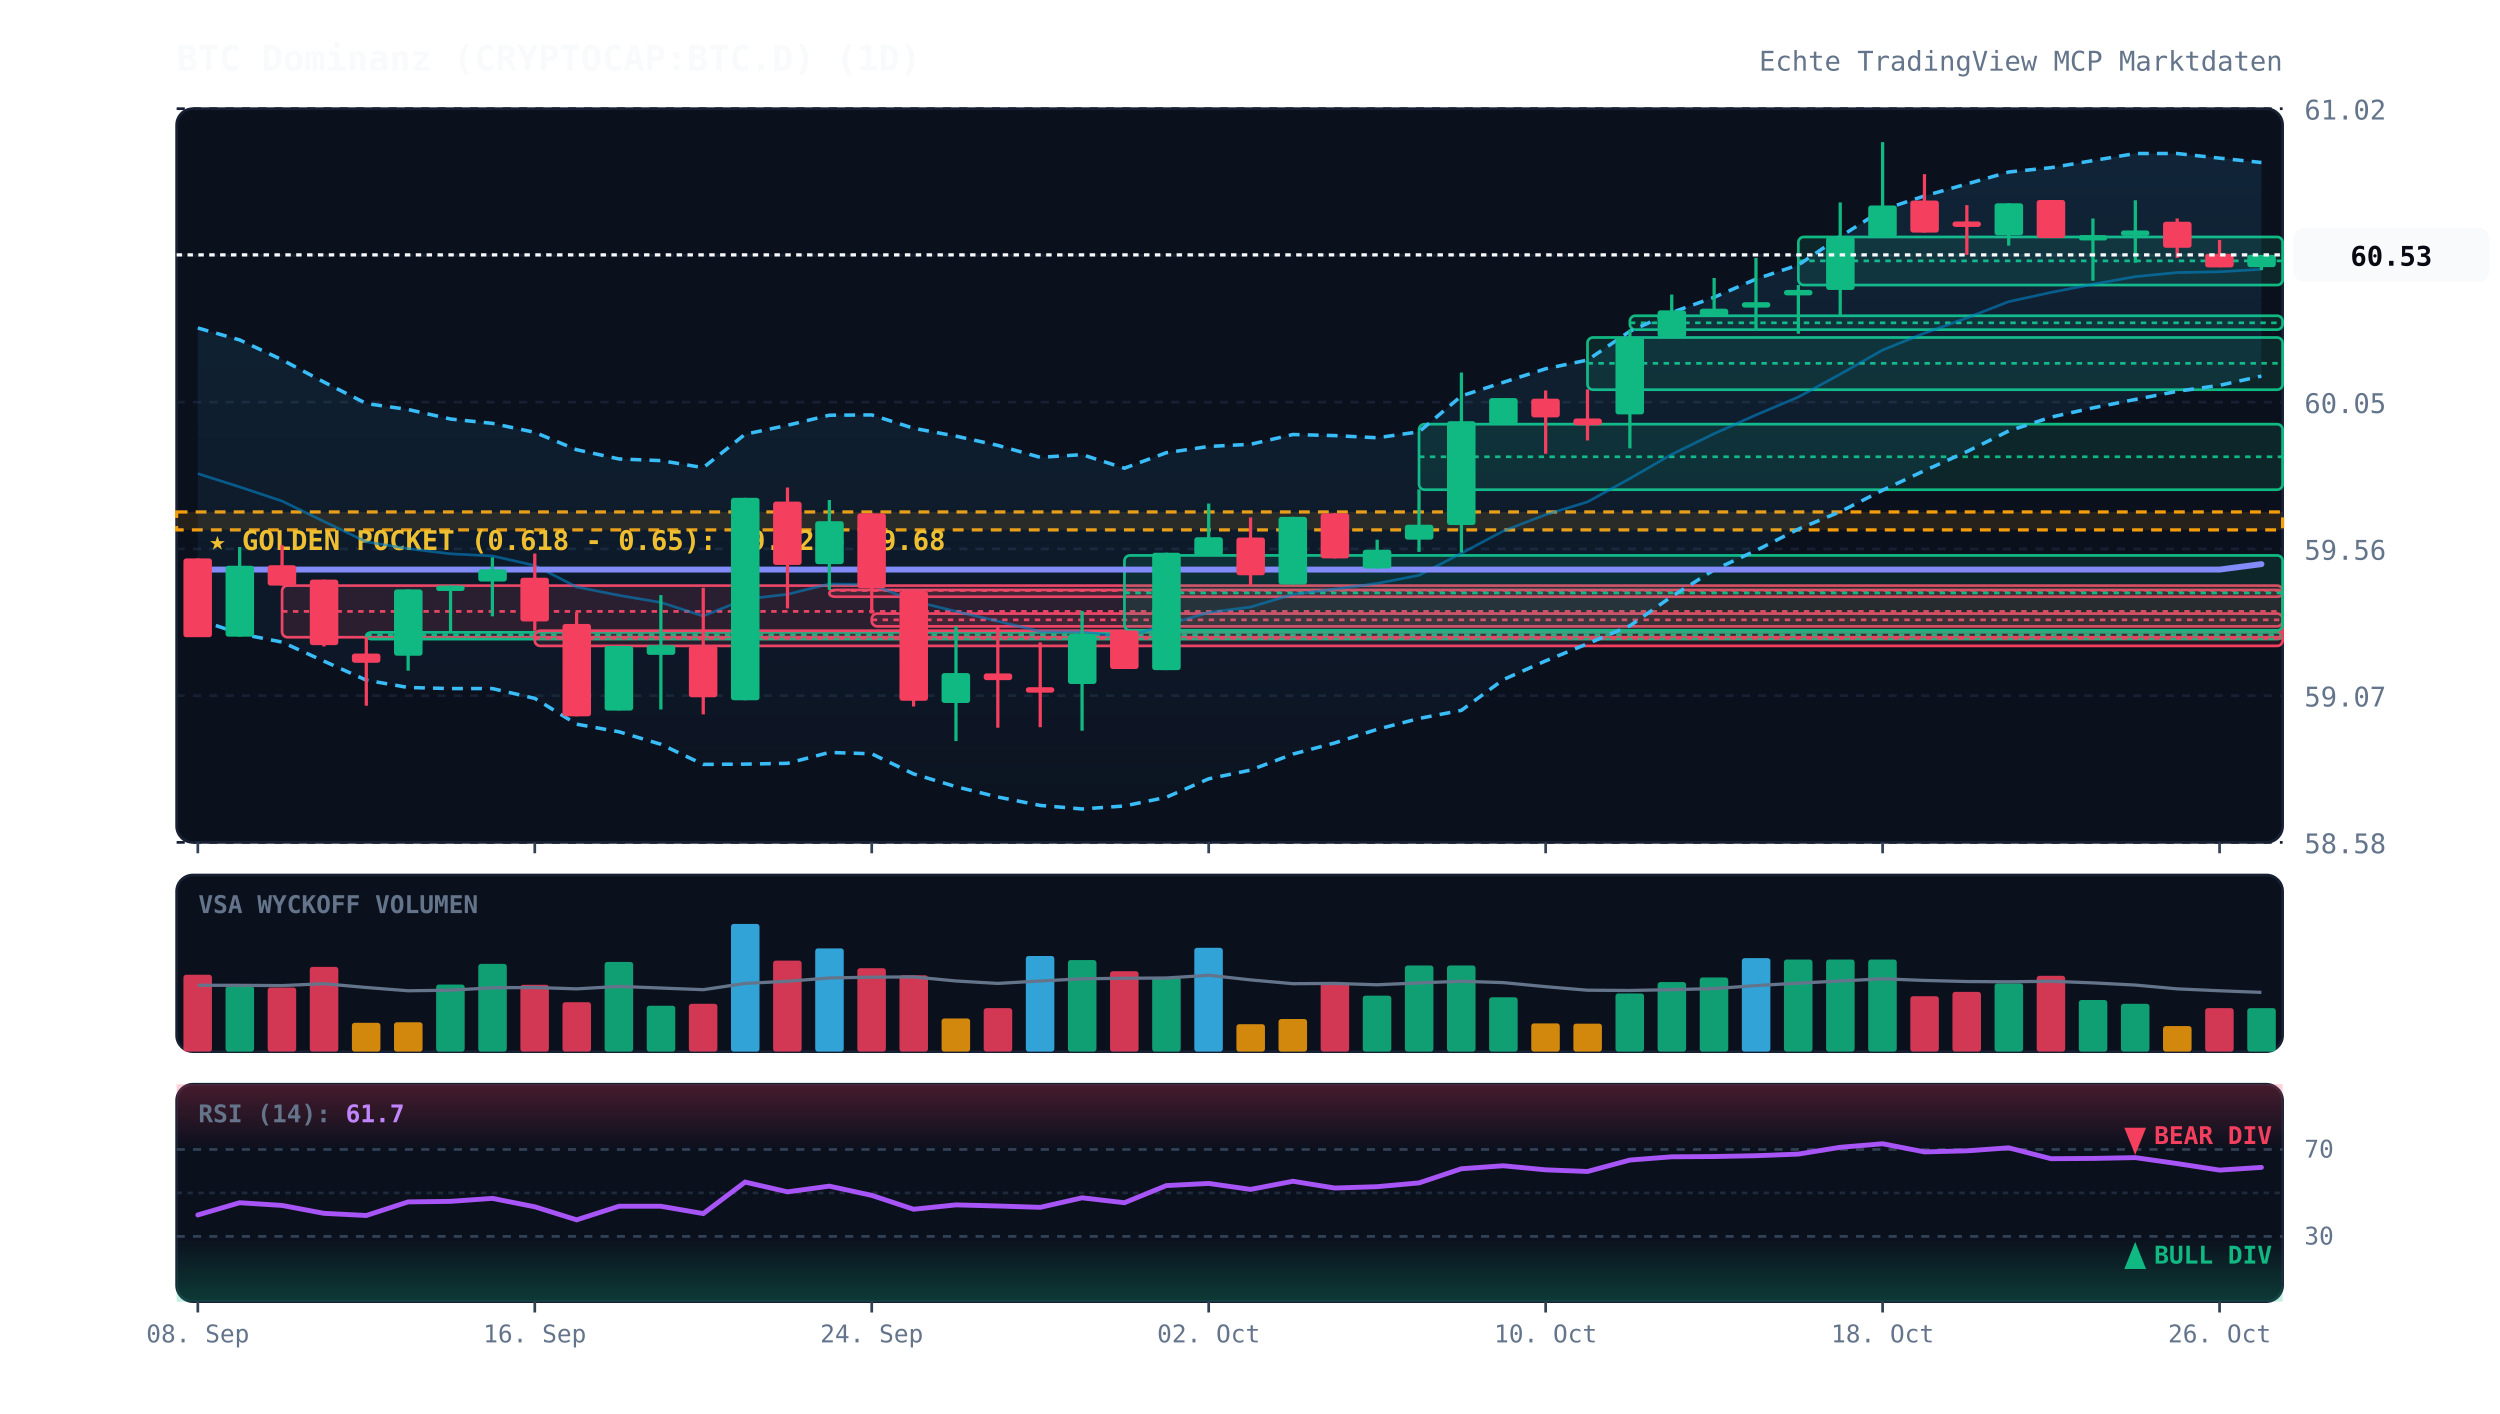
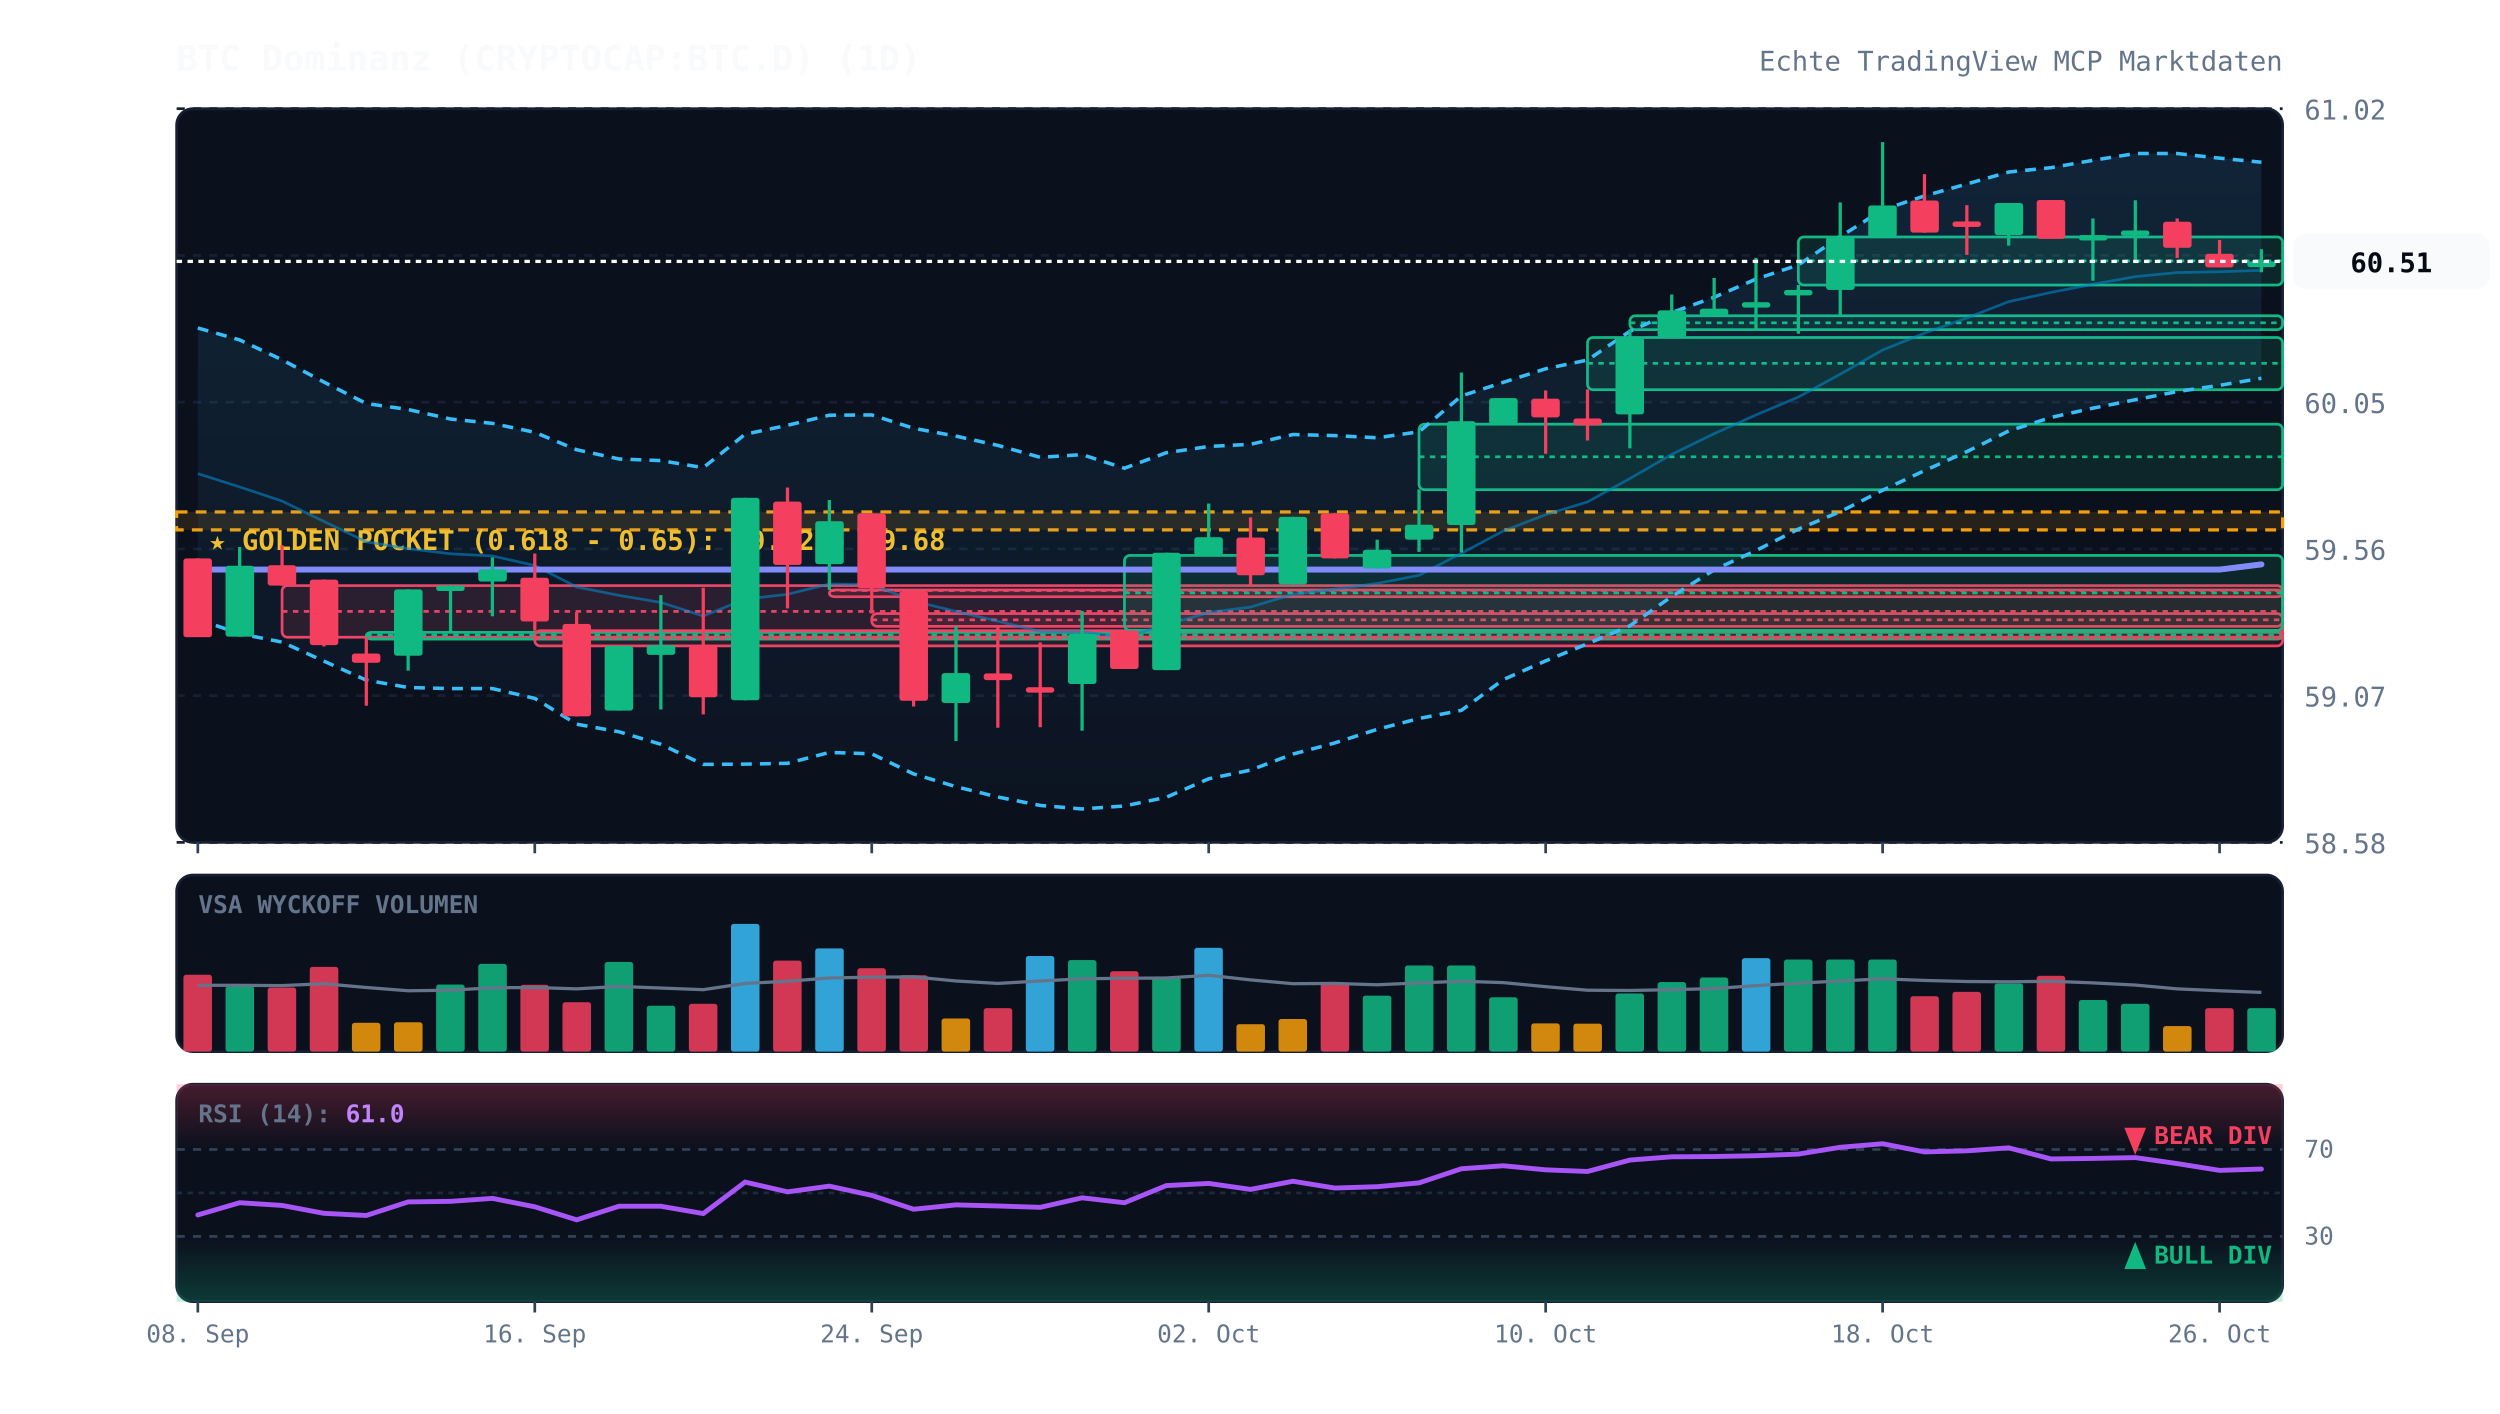
<svg xmlns="http://www.w3.org/2000/svg" viewBox="0 0 920 520" width="100%" height="100%" style="background:#070a13; font-family:'JetBrains Mono', monospace;">
  <defs>
    <linearGradient id="cloud-grad" x1="0%" y1="0%" x2="0%" y2="100%">
      <stop offset="0%" stop-color="#38bdf8" stop-opacity="0.12" />
      <stop offset="100%" stop-color="#38bdf8" stop-opacity="0.02" />
    </linearGradient>
    <linearGradient id="rsi-overbought" x1="0%" y1="0%" x2="0%" y2="100%">
      <stop offset="0%" stop-color="#f43f5e" stop-opacity="0.25" />
      <stop offset="100%" stop-color="#f43f5e" stop-opacity="0.0" />
    </linearGradient>
    <linearGradient id="rsi-oversold" x1="0%" y1="0%" x2="0%" y2="100%">
      <stop offset="0%" stop-color="#10b981" stop-opacity="0.0" />
      <stop offset="100%" stop-color="#10b981" stop-opacity="0.25" />
    </linearGradient>
  </defs>
  <rect x="65" y="40" width="775" height="270" fill="#0b101d" rx="6" stroke="#172033" stroke-width="1" />
  <rect x="65" y="322" width="775" height="65" fill="#0b101d" rx="6" stroke="#172033" stroke-width="1" />
  <rect x="65" y="399" width="775" height="80" fill="#0b101d" rx="6" stroke="#172033" stroke-width="1" />
  <line x1="65" y1="310.0" x2="840" y2="310.0" stroke="#172033" stroke-dasharray="3,3" stroke-width="1" />
  <text x="848" y="314.0" fill="#64748b" font-size="10" text-anchor="start">58.58</text>
  <line x1="65" y1="256.0" x2="840" y2="256.0" stroke="#172033" stroke-dasharray="3,3" stroke-width="1" />
  <text x="848" y="260.0" fill="#64748b" font-size="10" text-anchor="start">59.07</text>
  <line x1="65" y1="202.0" x2="840" y2="202.0" stroke="#172033" stroke-dasharray="3,3" stroke-width="1" />
  <text x="848" y="206.0" fill="#64748b" font-size="10" text-anchor="start">59.56</text>
  <line x1="65" y1="148.0" x2="840" y2="148.0" stroke="#172033" stroke-dasharray="3,3" stroke-width="1" />
  <text x="848" y="152.0" fill="#64748b" font-size="10" text-anchor="start">60.05</text>
  <line x1="65" y1="94.0" x2="840" y2="94.0" stroke="#172033" stroke-dasharray="3,3" stroke-width="1" />
  <text x="848" y="98.0" fill="#64748b" font-size="10" text-anchor="start">60.53</text>
  <line x1="65" y1="40.0" x2="840" y2="40.0" stroke="#172033" stroke-dasharray="3,3" stroke-width="1" />
  <text x="848" y="44.0" fill="#64748b" font-size="10" text-anchor="start">61.02</text>
  <rect x="65" y="188.4" width="775" height="6.6" fill="rgba(245, 158, 11, 0.12)" stroke="#f59e0b" stroke-dasharray="4,3" stroke-width="1.2" />
  <text x="77" y="202.4" fill="#fbbf24" font-size="10" font-weight="bold">★ GOLDEN POCKET (0.618 - 0.65): 59.62 - 59.68</text>
  <rect x="103.8" y="215.5" width="736.2" height="19.0" fill="rgba(244, 63, 94, 0.13)" stroke="#f43f5e" stroke-width="1" rx="2" />
  <line x1="103.8" y1="225.0" x2="840" y2="225.0" stroke="#f43f5e" stroke-dasharray="2,2" stroke-width="1" />
  <rect x="134.8" y="232.7" width="705.2" height="2.5" fill="rgba(16, 185, 129, 0.13)" stroke="#10b981" stroke-width="1" rx="2" />
  <line x1="134.8" y1="233.6" x2="840" y2="233.6" stroke="#10b981" stroke-dasharray="2,2" stroke-width="1" />
  <rect x="196.8" y="232.1" width="643.2" height="5.6" fill="rgba(244, 63, 94, 0.13)" stroke="#f43f5e" stroke-width="1" rx="2" />
  <line x1="196.8" y1="234.9" x2="840" y2="234.9" stroke="#f43f5e" stroke-dasharray="2,2" stroke-width="1" />
  <rect x="305.2" y="217.1" width="534.8" height="2.5" fill="rgba(244, 63, 94, 0.13)" stroke="#f43f5e" stroke-width="1" rx="2" />
  <line x1="305.2" y1="217.3" x2="840" y2="217.3" stroke="#f43f5e" stroke-dasharray="2,2" stroke-width="1" />
  <rect x="320.8" y="225.8" width="519.2" height="4.7" fill="rgba(244, 63, 94, 0.13)" stroke="#f43f5e" stroke-width="1" rx="2" />
  <line x1="320.8" y1="228.1" x2="840" y2="228.1" stroke="#f43f5e" stroke-dasharray="2,2" stroke-width="1" />
  <rect x="413.8" y="204.4" width="426.2" height="27.6" fill="rgba(16, 185, 129, 0.13)" stroke="#10b981" stroke-width="1" rx="2" />
  <line x1="413.8" y1="218.2" x2="840" y2="218.2" stroke="#10b981" stroke-dasharray="2,2" stroke-width="1" />
  <rect x="522.2" y="156.1" width="317.8" height="24.1" fill="rgba(16, 185, 129, 0.13)" stroke="#10b981" stroke-width="1" rx="2" />
  <line x1="522.2" y1="168.1" x2="840" y2="168.1" stroke="#10b981" stroke-dasharray="2,2" stroke-width="1" />
  <rect x="584.2" y="124.2" width="255.8" height="19.2" fill="rgba(16, 185, 129, 0.13)" stroke="#10b981" stroke-width="1" rx="2" />
  <line x1="584.2" y1="133.7" x2="840" y2="133.7" stroke="#10b981" stroke-dasharray="2,2" stroke-width="1" />
  <rect x="599.8" y="116.2" width="240.2" height="5.1" fill="rgba(16, 185, 129, 0.13)" stroke="#10b981" stroke-width="1" rx="2" />
  <line x1="599.8" y1="118.8" x2="840" y2="118.8" stroke="#10b981" stroke-dasharray="2,2" stroke-width="1" />
  <rect x="661.8" y="87.2" width="178.2" height="17.7" fill="rgba(16, 185, 129, 0.13)" stroke="#10b981" stroke-width="1" rx="2" />
  <line x1="661.8" y1="96.0" x2="840" y2="96.0" stroke="#10b981" stroke-dasharray="2,2" stroke-width="1" />
-   <polygon points="72.8,120.7 88.2,125.1 103.8,132.4 119.2,140.6 134.8,148.5 150.2,150.7 165.8,154.2 181.2,155.8 196.8,159.1 212.2,165.5 227.8,168.9 243.2,169.5 258.8,172.1 274.2,159.8 289.8,156.5 305.2,152.8 320.8,152.7 336.2,157.6 351.8,160.5 367.2,163.9 382.8,168.3 398.2,167.3 413.8,172.3 429.2,166.6 444.8,164.3 460.2,163.5 475.8,159.9 491.2,160.3 506.8,161.1 522.2,158.9 537.8,145.7 553.2,140.7 568.8,135.7 584.2,132.5 599.8,121.9 615.2,115.0 630.8,109.4 646.2,102.7 661.8,97.5 677.2,87.1 692.8,77.2 708.2,72.1 723.8,67.7 739.2,63.3 754.8,61.7 770.2,59.1 785.8,56.5 801.2,56.5 816.8,58.2 832.2,59.8 832.2,138.4 816.8,141.8 801.2,144.0 785.8,147.0 770.2,150.1 754.8,153.5 739.2,158.6 723.8,166.2 708.2,173.2 692.8,180.4 677.2,188.3 661.8,194.7 646.2,202.6 630.8,209.7 615.2,219.5 599.8,230.3 584.2,236.9 568.8,243.2 553.2,250.1 537.8,261.4 522.2,264.4 506.8,268.4 491.2,273.4 475.8,277.5 460.2,283.4 444.8,286.6 429.2,293.4 413.8,296.6 398.2,297.7 382.8,296.4 367.2,293.3 351.8,289.5 336.2,284.8 320.8,277.4 305.2,276.9 289.8,280.9 274.2,281.2 258.8,281.3 243.2,273.9 227.8,269.3 212.2,266.5 196.8,257.0 181.2,253.4 165.8,253.4 150.2,253.0 134.8,250.3 119.2,243.3 103.8,236.3 88.2,233.2 72.8,227.9" fill="url(#cloud-grad)" />
-   <polyline points="72.8,120.7 88.2,125.1 103.8,132.4 119.2,140.6 134.8,148.5 150.2,150.7 165.8,154.2 181.2,155.8 196.8,159.1 212.2,165.5 227.8,168.9 243.2,169.5 258.8,172.1 274.2,159.8 289.8,156.5 305.2,152.8 320.8,152.7 336.2,157.6 351.8,160.5 367.2,163.9 382.8,168.3 398.2,167.3 413.8,172.3 429.2,166.6 444.8,164.3 460.2,163.5 475.8,159.9 491.2,160.3 506.8,161.1 522.2,158.9 537.8,145.7 553.2,140.7 568.8,135.7 584.2,132.5 599.8,121.9 615.2,115.0 630.8,109.4 646.2,102.7 661.8,97.5 677.2,87.1 692.8,77.2 708.2,72.1 723.8,67.7 739.2,63.3 754.8,61.7 770.2,59.1 785.8,56.5 801.2,56.5 816.8,58.2 832.2,59.8" fill="none" stroke="#38bdf8" stroke-width="1.3" stroke-dasharray="4,3" />
-   <polyline points="72.8,227.9 88.2,233.2 103.8,236.3 119.2,243.3 134.8,250.3 150.2,253.0 165.8,253.4 181.2,253.4 196.8,257.0 212.2,266.5 227.8,269.3 243.2,273.9 258.8,281.3 274.2,281.2 289.8,280.9 305.2,276.9 320.8,277.4 336.2,284.8 351.8,289.5 367.2,293.3 382.8,296.4 398.2,297.7 413.8,296.6 429.2,293.4 444.8,286.6 460.2,283.4 475.8,277.5 491.2,273.4 506.8,268.4 522.2,264.4 537.8,261.4 553.2,250.1 568.8,243.2 584.2,236.9 599.8,230.3 615.2,219.5 630.8,209.7 646.2,202.6 661.8,194.7 677.2,188.3 692.8,180.4 708.2,173.2 723.8,166.2 739.2,158.6 754.8,153.5 770.2,150.1 785.8,147.0 801.2,144.0 816.8,141.8 832.2,138.4" fill="none" stroke="#38bdf8" stroke-width="1.3" stroke-dasharray="4,3" />
-   <polyline points="72.8,174.3 88.2,179.2 103.8,184.4 119.2,191.9 134.8,199.4 150.2,201.9 165.8,203.8 181.2,204.6 196.8,208.1 212.2,216.0 227.8,219.1 243.2,221.7 258.8,226.7 274.2,220.5 289.8,218.7 305.2,214.9 320.8,215.1 336.2,221.2 351.8,225.0 367.2,228.6 382.8,232.4 398.2,232.5 413.8,234.4 429.2,230.0 444.8,225.4 460.2,223.4 475.8,218.7 491.2,216.8 506.8,214.7 522.2,211.7 537.8,203.6 553.2,195.4 568.8,189.4 584.2,184.7 599.8,176.1 615.2,167.2 630.8,159.6 646.2,152.7 661.8,146.1 677.2,137.7 692.8,128.8 708.2,122.6 723.8,117.0 739.2,111.0 754.8,107.6 770.2,104.6 785.8,101.8 801.2,100.3 816.8,100.0 832.2,99.1" fill="none" stroke="#0284c7" stroke-width="1.0" stroke-opacity="0.6" />
-   <polyline points="72.8,209.6 88.2,209.6 103.8,209.6 119.2,209.6 134.8,209.6 150.2,209.6 165.8,209.6 181.2,209.6 196.8,209.6 212.2,209.6 227.8,209.6 243.2,209.6 258.8,209.6 274.2,209.6 289.8,209.6 305.2,209.6 320.8,209.6 336.2,209.6 351.8,209.6 367.2,209.6 382.8,209.6 398.2,209.6 413.8,209.6 429.2,209.6 444.8,209.6 460.2,209.6 475.8,209.6 491.2,209.6 506.8,209.6 522.2,209.6 537.8,209.6 553.2,209.6 568.8,209.6 584.2,209.6 599.8,209.6 615.2,209.6 630.8,209.6 646.2,209.6 661.8,209.6 677.2,209.6 692.8,209.6 708.2,209.6 723.8,209.6 739.2,209.6 754.8,209.6 770.2,209.6 785.8,209.6 801.2,209.6 816.8,209.6 832.2,207.6" fill="none" stroke="#818cf8" stroke-width="2.2" stroke-linecap="round" />
+   <polygon points="72.8,120.7 88.2,125.1 103.8,132.4 119.2,140.6 134.8,148.5 150.2,150.7 165.8,154.2 181.2,155.8 196.8,159.1 212.2,165.5 227.8,168.9 243.2,169.5 258.8,172.1 274.2,159.8 289.8,156.5 305.2,152.8 320.8,152.7 336.2,157.6 351.8,160.5 367.2,163.9 382.8,168.3 398.2,167.3 413.8,172.3 429.2,166.6 444.8,164.3 460.2,163.5 475.8,159.9 491.2,160.3 506.8,161.1 522.2,158.9 537.8,145.7 553.2,140.7 568.8,135.7 584.2,132.5 599.8,121.9 615.2,115.0 630.8,109.4 646.2,102.7 661.8,97.5 677.2,87.1 692.8,77.2 708.2,72.1 723.8,67.7 739.2,63.3 754.8,61.7 770.2,59.0 785.8,56.5 801.2,56.5 816.8,58.2 832.2,59.7 832.2,139.2 816.8,141.8 801.2,144.1 785.8,147.1 770.2,150.2 754.8,153.6 739.2,158.6 723.8,166.2 708.2,173.2 692.8,180.4 677.2,188.3 661.8,194.7 646.2,202.6 630.8,209.7 615.2,219.5 599.8,230.3 584.2,236.9 568.8,243.2 553.2,250.1 537.8,261.4 522.2,264.4 506.8,268.4 491.2,273.4 475.8,277.5 460.2,283.4 444.8,286.6 429.2,293.4 413.8,296.6 398.2,297.7 382.8,296.4 367.2,293.3 351.8,289.5 336.2,284.8 320.8,277.4 305.2,276.9 289.8,280.9 274.2,281.2 258.8,281.3 243.2,273.9 227.8,269.3 212.2,266.5 196.8,257.0 181.2,253.4 165.8,253.4 150.2,253.0 134.8,250.3 119.2,243.3 103.8,236.3 88.2,233.2 72.8,227.9" fill="url(#cloud-grad)" />
+   <polyline points="72.8,120.7 88.2,125.1 103.8,132.4 119.2,140.6 134.8,148.5 150.2,150.7 165.8,154.2 181.2,155.8 196.8,159.1 212.2,165.5 227.8,168.9 243.2,169.5 258.8,172.1 274.2,159.8 289.8,156.5 305.2,152.8 320.8,152.7 336.2,157.6 351.8,160.5 367.2,163.9 382.8,168.3 398.2,167.3 413.8,172.3 429.2,166.6 444.8,164.3 460.2,163.5 475.8,159.9 491.2,160.3 506.8,161.1 522.2,158.9 537.8,145.7 553.2,140.7 568.8,135.7 584.2,132.5 599.8,121.9 615.2,115.0 630.8,109.4 646.2,102.7 661.8,97.5 677.2,87.1 692.8,77.2 708.2,72.1 723.8,67.7 739.2,63.3 754.8,61.7 770.2,59.0 785.8,56.5 801.2,56.5 816.8,58.2 832.2,59.7" fill="none" stroke="#38bdf8" stroke-width="1.3" stroke-dasharray="4,3" />
+   <polyline points="72.8,227.9 88.2,233.2 103.8,236.3 119.2,243.3 134.8,250.3 150.2,253.0 165.8,253.4 181.2,253.4 196.8,257.0 212.2,266.5 227.8,269.3 243.2,273.9 258.8,281.3 274.2,281.2 289.8,280.9 305.2,276.9 320.8,277.4 336.2,284.8 351.8,289.5 367.2,293.3 382.8,296.4 398.2,297.7 413.8,296.6 429.2,293.4 444.8,286.6 460.2,283.4 475.8,277.5 491.2,273.4 506.8,268.4 522.2,264.4 537.8,261.4 553.2,250.1 568.8,243.2 584.2,236.9 599.8,230.3 615.2,219.5 630.8,209.7 646.2,202.6 661.8,194.7 677.2,188.3 692.8,180.4 708.2,173.2 723.8,166.2 739.2,158.6 754.8,153.6 770.2,150.2 785.8,147.1 801.2,144.1 816.8,141.8 832.2,139.2" fill="none" stroke="#38bdf8" stroke-width="1.3" stroke-dasharray="4,3" />
+   <polyline points="72.8,174.3 88.2,179.2 103.8,184.4 119.2,191.9 134.8,199.4 150.2,201.9 165.8,203.8 181.2,204.6 196.8,208.1 212.2,216.0 227.8,219.1 243.2,221.7 258.8,226.7 274.2,220.5 289.8,218.7 305.2,214.9 320.8,215.1 336.2,221.2 351.8,225.0 367.2,228.6 382.8,232.4 398.2,232.5 413.8,234.4 429.2,230.0 444.8,225.4 460.2,223.4 475.8,218.7 491.2,216.8 506.8,214.7 522.2,211.7 537.8,203.6 553.2,195.4 568.8,189.4 584.2,184.7 599.8,176.1 615.2,167.2 630.8,159.6 646.2,152.7 661.8,146.1 677.2,137.7 692.8,128.8 708.2,122.6 723.8,117.0 739.2,111.0 754.8,107.6 770.2,104.6 785.8,101.8 801.2,100.3 816.8,100.0 832.2,99.5" fill="none" stroke="#0284c7" stroke-width="1.0" stroke-opacity="0.6" />
+   <polyline points="72.8,209.6 88.2,209.6 103.8,209.6 119.2,209.6 134.8,209.6 150.2,209.6 165.8,209.6 181.2,209.6 196.8,209.6 212.2,209.6 227.8,209.6 243.2,209.6 258.8,209.6 274.2,209.6 289.8,209.6 305.2,209.6 320.8,209.6 336.2,209.6 351.8,209.6 367.2,209.6 382.8,209.6 398.2,209.6 413.8,209.6 429.2,209.6 444.8,209.6 460.2,209.6 475.8,209.6 491.2,209.6 506.8,209.6 522.2,209.6 537.8,209.6 553.2,209.6 568.8,209.6 584.2,209.6 599.8,209.6 615.2,209.6 630.8,209.6 646.2,209.6 661.8,209.6 677.2,209.6 692.8,209.6 708.2,209.6 723.8,209.6 739.2,209.6 754.8,209.6 770.2,209.6 785.8,209.6 801.2,209.6 816.8,209.6 832.2,207.7" fill="none" stroke="#818cf8" stroke-width="2.2" stroke-linecap="round" />
  <line x1="72.8" y1="205.5" x2="72.8" y2="234.4" stroke="#f43f5e" stroke-width="1.2" />
  <rect x="67.5" y="205.5" width="10.5" height="29.0" fill="#f43f5e" rx="1" />
  <line x1="88.2" y1="201.3" x2="88.2" y2="234.3" stroke="#10b981" stroke-width="1.2" />
  <rect x="83.0" y="208.2" width="10.5" height="26.1" fill="#10b981" rx="1" />
  <line x1="103.8" y1="200.6" x2="103.8" y2="215.5" stroke="#f43f5e" stroke-width="1.2" />
  <rect x="98.5" y="208.0" width="10.5" height="7.5" fill="#f43f5e" rx="1" />
  <line x1="119.2" y1="213.3" x2="119.2" y2="237.9" stroke="#f43f5e" stroke-width="1.2" />
  <rect x="114.0" y="213.3" width="10.5" height="24.1" fill="#f43f5e" rx="1" />
  <line x1="134.8" y1="234.5" x2="134.8" y2="259.7" stroke="#f43f5e" stroke-width="1.2" />
  <rect x="129.5" y="240.5" width="10.5" height="3.4" fill="#f43f5e" rx="1" />
  <line x1="150.2" y1="216.9" x2="150.2" y2="246.8" stroke="#10b981" stroke-width="1.2" />
  <rect x="145.0" y="216.9" width="10.5" height="24.4" fill="#10b981" rx="1" />
  <line x1="165.8" y1="215.5" x2="165.8" y2="232.7" stroke="#10b981" stroke-width="1.2" />
  <rect x="160.5" y="215.5" width="10.5" height="2.0" fill="#10b981" rx="1" />
  <line x1="181.2" y1="205.1" x2="181.2" y2="226.8" stroke="#10b981" stroke-width="1.2" />
  <rect x="176.0" y="209.5" width="10.5" height="4.5" fill="#10b981" rx="1" />
  <line x1="196.8" y1="203.7" x2="196.8" y2="232.1" stroke="#f43f5e" stroke-width="1.2" />
  <rect x="191.5" y="212.6" width="10.5" height="16.1" fill="#f43f5e" rx="1" />
  <line x1="212.2" y1="225.3" x2="212.2" y2="263.6" stroke="#f43f5e" stroke-width="1.2" />
  <rect x="207.0" y="229.6" width="10.5" height="34.0" fill="#f43f5e" rx="1" />
  <line x1="227.8" y1="237.7" x2="227.8" y2="261.4" stroke="#10b981" stroke-width="1.2" />
  <rect x="222.5" y="237.7" width="10.5" height="23.8" fill="#10b981" rx="1" />
  <line x1="243.2" y1="219.0" x2="243.2" y2="261.1" stroke="#10b981" stroke-width="1.2" />
  <rect x="238.0" y="237.4" width="10.5" height="3.6" fill="#10b981" rx="1" />
  <line x1="258.8" y1="216.3" x2="258.8" y2="262.9" stroke="#f43f5e" stroke-width="1.2" />
  <rect x="253.5" y="237.7" width="10.5" height="18.9" fill="#f43f5e" rx="1" />
  <line x1="274.2" y1="183.2" x2="274.2" y2="257.7" stroke="#10b981" stroke-width="1.2" />
  <rect x="269.0" y="183.2" width="10.5" height="74.5" fill="#10b981" rx="1" />
  <line x1="289.8" y1="179.4" x2="289.8" y2="223.9" stroke="#f43f5e" stroke-width="1.2" />
  <rect x="284.5" y="184.6" width="10.5" height="23.3" fill="#f43f5e" rx="1" />
  <line x1="305.2" y1="184.0" x2="305.2" y2="217.1" stroke="#10b981" stroke-width="1.2" />
  <rect x="300.0" y="191.8" width="10.5" height="15.8" fill="#10b981" rx="1" />
  <line x1="320.8" y1="188.9" x2="320.8" y2="225.8" stroke="#f43f5e" stroke-width="1.2" />
  <rect x="315.5" y="188.9" width="10.5" height="27.6" fill="#f43f5e" rx="1" />
  <line x1="336.2" y1="217.5" x2="336.2" y2="260.0" stroke="#f43f5e" stroke-width="1.2" />
  <rect x="331.0" y="217.5" width="10.5" height="40.4" fill="#f43f5e" rx="1" />
  <line x1="351.8" y1="230.5" x2="351.8" y2="272.7" stroke="#10b981" stroke-width="1.2" />
  <rect x="346.5" y="247.7" width="10.5" height="11.0" fill="#10b981" rx="1" />
  <line x1="367.2" y1="230.6" x2="367.2" y2="267.8" stroke="#f43f5e" stroke-width="1.2" />
  <rect x="362.0" y="247.8" width="10.5" height="2.5" fill="#f43f5e" rx="1" />
  <line x1="382.8" y1="236.4" x2="382.8" y2="267.6" stroke="#f43f5e" stroke-width="1.2" />
  <rect x="377.5" y="252.9" width="10.5" height="2.0" fill="#f43f5e" rx="1" />
  <line x1="398.2" y1="224.8" x2="398.2" y2="268.9" stroke="#10b981" stroke-width="1.2" />
  <rect x="393.0" y="233.3" width="10.5" height="18.4" fill="#10b981" rx="1" />
  <line x1="413.8" y1="232.0" x2="413.8" y2="246.2" stroke="#f43f5e" stroke-width="1.2" />
  <rect x="408.5" y="232.0" width="10.5" height="14.2" fill="#f43f5e" rx="1" />
  <line x1="429.2" y1="203.4" x2="429.2" y2="246.6" stroke="#10b981" stroke-width="1.2" />
  <rect x="424.0" y="203.4" width="10.5" height="43.2" fill="#10b981" rx="1" />
  <line x1="444.8" y1="185.3" x2="444.8" y2="204.4" stroke="#10b981" stroke-width="1.2" />
  <rect x="439.5" y="197.7" width="10.5" height="6.7" fill="#10b981" rx="1" />
  <line x1="460.2" y1="190.4" x2="460.2" y2="215.6" stroke="#f43f5e" stroke-width="1.2" />
  <rect x="455.0" y="197.8" width="10.5" height="13.9" fill="#f43f5e" rx="1" />
  <line x1="475.8" y1="190.2" x2="475.8" y2="215.1" stroke="#10b981" stroke-width="1.2" />
  <rect x="470.5" y="190.2" width="10.5" height="24.9" fill="#10b981" rx="1" />
  <line x1="491.2" y1="188.9" x2="491.2" y2="205.5" stroke="#f43f5e" stroke-width="1.2" />
  <rect x="486.0" y="188.9" width="10.5" height="16.6" fill="#f43f5e" rx="1" />
  <line x1="506.8" y1="198.6" x2="506.8" y2="209.2" stroke="#10b981" stroke-width="1.2" />
  <rect x="501.5" y="202.3" width="10.5" height="6.9" fill="#10b981" rx="1" />
  <line x1="522.2" y1="180.1" x2="522.2" y2="203.1" stroke="#10b981" stroke-width="1.2" />
  <rect x="517.0" y="193.1" width="10.5" height="5.5" fill="#10b981" rx="1" />
  <line x1="537.8" y1="137.1" x2="537.8" y2="203.3" stroke="#10b981" stroke-width="1.2" />
  <rect x="532.5" y="155.0" width="10.5" height="38.2" fill="#10b981" rx="1" />
  <line x1="553.2" y1="146.5" x2="553.2" y2="156.1" stroke="#10b981" stroke-width="1.2" />
  <rect x="548.0" y="146.5" width="10.5" height="9.6" fill="#10b981" rx="1" />
  <line x1="568.8" y1="143.7" x2="568.8" y2="167.0" stroke="#f43f5e" stroke-width="1.2" />
  <rect x="563.5" y="146.7" width="10.5" height="6.9" fill="#f43f5e" rx="1" />
  <line x1="584.2" y1="143.3" x2="584.2" y2="162.1" stroke="#f43f5e" stroke-width="1.2" />
  <rect x="579.0" y="154.0" width="10.5" height="2.5" fill="#f43f5e" rx="1" />
  <line x1="599.8" y1="121.3" x2="599.8" y2="165.0" stroke="#10b981" stroke-width="1.2" />
  <rect x="594.5" y="124.2" width="10.5" height="28.3" fill="#10b981" rx="1" />
  <line x1="615.2" y1="108.4" x2="615.2" y2="124.2" stroke="#10b981" stroke-width="1.2" />
  <rect x="610.0" y="114.2" width="10.5" height="9.9" fill="#10b981" rx="1" />
  <line x1="630.8" y1="102.3" x2="630.8" y2="116.2" stroke="#10b981" stroke-width="1.2" />
  <rect x="625.5" y="113.6" width="10.5" height="2.6" fill="#10b981" rx="1" />
  <line x1="646.2" y1="94.9" x2="646.2" y2="121.5" stroke="#10b981" stroke-width="1.2" />
  <rect x="641.0" y="111.2" width="10.5" height="2.0" fill="#10b981" rx="1" />
  <line x1="661.8" y1="104.9" x2="661.8" y2="122.8" stroke="#10b981" stroke-width="1.2" />
  <rect x="656.5" y="106.7" width="10.5" height="2.0" fill="#10b981" rx="1" />
  <line x1="677.2" y1="74.5" x2="677.2" y2="116.2" stroke="#10b981" stroke-width="1.2" />
  <rect x="672.0" y="87.2" width="10.5" height="19.5" fill="#10b981" rx="1" />
  <line x1="692.8" y1="52.3" x2="692.8" y2="87.2" stroke="#10b981" stroke-width="1.2" />
  <rect x="687.5" y="75.6" width="10.5" height="11.6" fill="#10b981" rx="1" />
  <line x1="708.2" y1="64.1" x2="708.2" y2="85.6" stroke="#f43f5e" stroke-width="1.2" />
  <rect x="703.0" y="73.8" width="10.5" height="11.8" fill="#f43f5e" rx="1" />
  <line x1="723.8" y1="75.5" x2="723.8" y2="93.8" stroke="#f43f5e" stroke-width="1.2" />
  <rect x="718.5" y="81.5" width="10.5" height="2.0" fill="#f43f5e" rx="1" />
-   <line x1="739.2" y1="74.8" x2="739.2" y2="90.4" stroke="#10b981" stroke-width="1.2" />
-   <rect x="734.0" y="74.8" width="10.5" height="11.8" fill="#10b981" rx="1" />
-   <line x1="754.8" y1="73.6" x2="754.8" y2="87.5" stroke="#f43f5e" stroke-width="1.2" />
-   <rect x="749.5" y="73.6" width="10.5" height="14.0" fill="#f43f5e" rx="1" />
+   <line x1="739.2" y1="74.7" x2="739.2" y2="90.4" stroke="#10b981" stroke-width="1.2" />
+   <rect x="734.0" y="74.7" width="10.5" height="11.8" fill="#10b981" rx="1" />
+   <line x1="754.8" y1="73.6" x2="754.8" y2="87.8" stroke="#f43f5e" stroke-width="1.2" />
+   <rect x="749.5" y="73.6" width="10.5" height="14.3" fill="#f43f5e" rx="1" />
  <line x1="770.2" y1="80.4" x2="770.2" y2="103.3" stroke="#10b981" stroke-width="1.2" />
  <rect x="765.0" y="86.5" width="10.5" height="2.0" fill="#10b981" rx="1" />
  <line x1="785.8" y1="73.7" x2="785.8" y2="96.7" stroke="#10b981" stroke-width="1.2" />
  <rect x="780.5" y="84.8" width="10.5" height="2.0" fill="#10b981" rx="1" />
  <line x1="801.2" y1="80.4" x2="801.2" y2="94.9" stroke="#f43f5e" stroke-width="1.2" />
  <rect x="796.0" y="81.6" width="10.5" height="9.6" fill="#f43f5e" rx="1" />
  <line x1="816.8" y1="88.3" x2="816.8" y2="98.3" stroke="#f43f5e" stroke-width="1.2" />
  <rect x="811.5" y="93.4" width="10.5" height="5.0" fill="#f43f5e" rx="1" />
-   <line x1="832.2" y1="93.8" x2="832.2" y2="99.4" stroke="#10b981" stroke-width="1.2" />
-   <rect x="827.0" y="93.8" width="10.5" height="4.5" fill="#10b981" rx="1" />
-   <line x1="65" y1="93.8" x2="840" y2="93.8" stroke="#f8fafc" stroke-width="1.2" stroke-dasharray="2,2" />
-   <rect x="844" y="83.8" width="72" height="20" fill="#f8fafc" rx="4" />
-   <text x="880" y="97.8" fill="#070a13" font-size="10" font-weight="bold" text-anchor="middle">60.53</text>
+   <line x1="832.2" y1="91.7" x2="832.2" y2="100.2" stroke="#10b981" stroke-width="1.2" />
+   <rect x="827.0" y="96.2" width="10.5" height="2.1" fill="#10b981" rx="1" />
+   <line x1="65" y1="96.2" x2="840" y2="96.2" stroke="#f8fafc" stroke-width="1.2" stroke-dasharray="2,2" />
+   <rect x="844" y="86.2" width="72" height="20" fill="#f8fafc" rx="4" />
+   <text x="880" y="100.2" fill="#070a13" font-size="10" font-weight="bold" text-anchor="middle">60.51</text>
  <text x="73" y="336" fill="#64748b" font-size="9" font-weight="bold">VSA WYCKOFF VOLUMEN</text>
  <rect x="67.5" y="358.7" width="10.5" height="28.3" fill="#f43f5e" opacity="0.85" rx="1" />
  <rect x="83.0" y="362.9" width="10.5" height="24.1" fill="#10b981" opacity="0.85" rx="1" />
  <rect x="98.5" y="363.4" width="10.5" height="23.6" fill="#f43f5e" opacity="0.85" rx="1" />
  <rect x="114.0" y="355.8" width="10.5" height="31.2" fill="#f43f5e" opacity="0.85" rx="1" />
  <rect x="129.5" y="376.4" width="10.5" height="10.6" fill="#f59e0b" opacity="0.85" rx="1" />
  <rect x="145.0" y="376.2" width="10.5" height="10.8" fill="#f59e0b" opacity="0.85" rx="1" />
  <rect x="160.5" y="362.3" width="10.5" height="24.7" fill="#10b981" opacity="0.85" rx="1" />
  <rect x="176.0" y="354.7" width="10.5" height="32.3" fill="#10b981" opacity="0.85" rx="1" />
  <rect x="191.5" y="362.4" width="10.5" height="24.6" fill="#f43f5e" opacity="0.85" rx="1" />
  <rect x="207.0" y="368.8" width="10.5" height="18.2" fill="#f43f5e" opacity="0.85" rx="1" />
  <rect x="222.5" y="354.0" width="10.5" height="33.0" fill="#10b981" opacity="0.85" rx="1" />
  <rect x="238.0" y="370.1" width="10.5" height="16.9" fill="#10b981" opacity="0.85" rx="1" />
  <rect x="253.5" y="369.4" width="10.5" height="17.6" fill="#f43f5e" opacity="0.85" rx="1" />
  <rect x="269.0" y="340.0" width="10.5" height="47.0" fill="#38bdf8" opacity="0.85" rx="1" />
  <rect x="284.5" y="353.5" width="10.5" height="33.5" fill="#f43f5e" opacity="0.85" rx="1" />
  <rect x="300.0" y="349.0" width="10.5" height="38.0" fill="#38bdf8" opacity="0.85" rx="1" />
  <rect x="315.5" y="356.3" width="10.5" height="30.7" fill="#f43f5e" opacity="0.85" rx="1" />
  <rect x="331.0" y="358.9" width="10.5" height="28.1" fill="#f43f5e" opacity="0.85" rx="1" />
  <rect x="346.5" y="374.8" width="10.5" height="12.2" fill="#f59e0b" opacity="0.85" rx="1" />
  <rect x="362.0" y="371.0" width="10.5" height="16.0" fill="#f43f5e" opacity="0.85" rx="1" />
  <rect x="377.5" y="351.8" width="10.5" height="35.2" fill="#38bdf8" opacity="0.85" rx="1" />
  <rect x="393.0" y="353.3" width="10.5" height="33.7" fill="#10b981" opacity="0.85" rx="1" />
  <rect x="408.5" y="357.4" width="10.5" height="29.6" fill="#f43f5e" opacity="0.85" rx="1" />
  <rect x="424.0" y="359.6" width="10.5" height="27.4" fill="#10b981" opacity="0.85" rx="1" />
  <rect x="439.5" y="348.8" width="10.5" height="38.2" fill="#38bdf8" opacity="0.85" rx="1" />
  <rect x="455.0" y="376.9" width="10.5" height="10.1" fill="#f59e0b" opacity="0.85" rx="1" />
  <rect x="470.5" y="375.0" width="10.5" height="12.0" fill="#f59e0b" opacity="0.85" rx="1" />
  <rect x="486.0" y="361.8" width="10.5" height="25.2" fill="#f43f5e" opacity="0.85" rx="1" />
  <rect x="501.5" y="366.4" width="10.5" height="20.6" fill="#10b981" opacity="0.85" rx="1" />
  <rect x="517.0" y="355.3" width="10.5" height="31.7" fill="#10b981" opacity="0.85" rx="1" />
  <rect x="532.5" y="355.3" width="10.5" height="31.7" fill="#10b981" opacity="0.85" rx="1" />
  <rect x="548.0" y="367.0" width="10.5" height="20.0" fill="#10b981" opacity="0.85" rx="1" />
  <rect x="563.5" y="376.6" width="10.5" height="10.4" fill="#f59e0b" opacity="0.85" rx="1" />
  <rect x="579.0" y="376.7" width="10.5" height="10.3" fill="#f59e0b" opacity="0.85" rx="1" />
  <rect x="594.5" y="365.6" width="10.5" height="21.4" fill="#10b981" opacity="0.85" rx="1" />
  <rect x="610.0" y="361.4" width="10.5" height="25.6" fill="#10b981" opacity="0.85" rx="1" />
  <rect x="625.5" y="359.7" width="10.5" height="27.3" fill="#10b981" opacity="0.85" rx="1" />
  <rect x="641.0" y="352.6" width="10.5" height="34.4" fill="#38bdf8" opacity="0.85" rx="1" />
  <rect x="656.5" y="353.1" width="10.5" height="33.9" fill="#10b981" opacity="0.85" rx="1" />
  <rect x="672.0" y="353.1" width="10.5" height="33.9" fill="#10b981" opacity="0.85" rx="1" />
  <rect x="687.5" y="353.1" width="10.5" height="33.9" fill="#10b981" opacity="0.85" rx="1" />
  <rect x="703.0" y="366.6" width="10.5" height="20.4" fill="#f43f5e" opacity="0.85" rx="1" />
  <rect x="718.5" y="365.0" width="10.5" height="22.0" fill="#f43f5e" opacity="0.85" rx="1" />
  <rect x="734.0" y="361.9" width="10.5" height="25.1" fill="#10b981" opacity="0.85" rx="1" />
  <rect x="749.5" y="359.1" width="10.5" height="27.9" fill="#f43f5e" opacity="0.85" rx="1" />
  <rect x="765.0" y="368.0" width="10.5" height="19.0" fill="#10b981" opacity="0.85" rx="1" />
  <rect x="780.5" y="369.4" width="10.5" height="17.6" fill="#10b981" opacity="0.85" rx="1" />
  <rect x="796.0" y="377.6" width="10.5" height="9.4" fill="#f59e0b" opacity="0.85" rx="1" />
  <rect x="811.5" y="371.0" width="10.5" height="16.0" fill="#f43f5e" opacity="0.85" rx="1" />
  <rect x="827.0" y="371.0" width="10.5" height="16.0" fill="#10b981" opacity="0.85" rx="1" />
  <polyline points="72.8,362.6 88.2,362.6 103.8,362.7 119.2,362.0 134.8,363.4 150.2,364.6 165.8,364.4 181.2,363.5 196.8,363.4 212.2,363.9 227.8,363.0 243.2,363.6 258.8,364.2 274.2,361.9 289.8,361.1 305.2,359.9 320.8,359.6 336.2,359.5 351.8,361.0 367.2,361.9 382.8,361.0 398.2,360.2 413.8,360.0 429.2,359.9 444.8,358.9 460.2,360.6 475.8,362.0 491.2,361.9 506.8,362.4 522.2,361.7 537.8,361.1 553.2,361.6 568.8,363.1 584.2,364.4 599.8,364.5 615.2,364.2 630.8,363.8 646.2,362.7 661.8,361.8 677.2,361.0 692.8,360.2 708.2,360.8 723.8,361.2 739.2,361.3 754.8,361.1 770.2,361.7 785.8,362.5 801.2,363.9 816.8,364.6 832.2,365.2" fill="none" stroke="#64748b" stroke-width="1.2" />
  <rect x="65" y="399" width="775" height="24.0" fill="url(#rsi-overbought)" />
  <rect x="65" y="455.0" width="775" height="24.0" fill="url(#rsi-oversold)" />
  <line x1="65" y1="423.0" x2="840" y2="423.0" stroke="#334155" stroke-dasharray="3,3" stroke-width="1" />
  <text x="848" y="426.0" fill="#64748b" font-size="9">70</text>
  <line x1="65" y1="439.0" x2="840" y2="439.0" stroke="#1e293b" stroke-dasharray="2,2" stroke-width="1" />
  <line x1="65" y1="455.0" x2="840" y2="455.0" stroke="#334155" stroke-dasharray="3,3" stroke-width="1" />
  <text x="848" y="458.0" fill="#64748b" font-size="9">30</text>
-   <polyline points="72.8,447.1 88.2,442.6 103.8,443.6 119.2,446.5 134.8,447.3 150.2,442.3 165.8,442.1 181.2,441.0 196.8,444.1 212.2,448.9 227.8,443.9 243.2,443.9 258.8,446.6 274.2,435.0 289.8,438.6 305.2,436.5 320.8,439.9 336.2,445.0 351.8,443.4 367.2,443.8 382.8,444.3 398.2,440.8 413.8,442.6 429.2,436.3 444.8,435.5 460.2,437.7 475.8,434.7 491.2,437.2 506.8,436.7 522.2,435.3 537.8,430.1 553.2,429.0 568.8,430.5 584.2,431.1 599.8,426.9 615.2,425.7 630.8,425.6 646.2,425.3 661.8,424.7 677.2,422.2 692.8,420.9 708.2,423.9 723.8,423.5 739.2,422.4 754.8,426.4 770.2,426.3 785.8,426.0 801.2,428.2 816.8,430.6 832.2,429.6" fill="none" stroke="#a855f7" stroke-width="1.8" stroke-linecap="round" />
+   <polyline points="72.8,447.1 88.2,442.6 103.8,443.6 119.2,446.5 134.8,447.3 150.2,442.3 165.8,442.1 181.2,441.0 196.8,444.1 212.2,448.9 227.8,443.9 243.2,443.9 258.8,446.6 274.2,435.0 289.8,438.6 305.2,436.5 320.8,439.9 336.2,445.0 351.8,443.4 367.2,443.8 382.8,444.3 398.2,440.8 413.8,442.6 429.2,436.3 444.8,435.5 460.2,437.7 475.8,434.7 491.2,437.2 506.8,436.7 522.2,435.3 537.8,430.1 553.2,429.0 568.8,430.5 584.2,431.1 599.8,426.9 615.2,425.7 630.8,425.6 646.2,425.3 661.8,424.7 677.2,422.2 692.8,420.9 708.2,423.9 723.8,423.5 739.2,422.4 754.8,426.5 770.2,426.3 785.8,426.0 801.2,428.2 816.8,430.7 832.2,430.2" fill="none" stroke="#a855f7" stroke-width="1.8" stroke-linecap="round" />
  <g transform="translate(785.75, 467)">
    <path d="M 0 -10 L 4 0 L -4 0 Z" fill="#10b981" />
    <text x="7" y="-2" fill="#10b981" font-size="9" font-weight="bold">BULL DIV</text>
  </g>
  <g transform="translate(785.75, 415)">
    <path d="M 0 10 L 4 0 L -4 0 Z" fill="#f43f5e" />
    <text x="7" y="6" fill="#f43f5e" font-size="9" font-weight="bold">BEAR DIV</text>
  </g>
-   <text x="73" y="413" fill="#64748b" font-size="9" font-weight="bold">RSI (14): <tspan fill="#c084fc">61.7</tspan>
+   <text x="73" y="413" fill="#64748b" font-size="9" font-weight="bold">RSI (14): <tspan fill="#c084fc">61.0</tspan>
  </text>
  <line x1="72.8" y1="310" x2="72.8" y2="314" stroke="#334155" stroke-width="1" />
  <line x1="72.8" y1="479" x2="72.8" y2="483" stroke="#334155" stroke-width="1" />
  <text x="72.8" y="494" fill="#64748b" font-size="9" text-anchor="middle">08. Sep</text>
  <line x1="196.8" y1="310" x2="196.8" y2="314" stroke="#334155" stroke-width="1" />
  <line x1="196.8" y1="479" x2="196.8" y2="483" stroke="#334155" stroke-width="1" />
  <text x="196.8" y="494" fill="#64748b" font-size="9" text-anchor="middle">16. Sep</text>
  <line x1="320.8" y1="310" x2="320.8" y2="314" stroke="#334155" stroke-width="1" />
  <line x1="320.8" y1="479" x2="320.8" y2="483" stroke="#334155" stroke-width="1" />
  <text x="320.8" y="494" fill="#64748b" font-size="9" text-anchor="middle">24. Sep</text>
  <line x1="444.8" y1="310" x2="444.8" y2="314" stroke="#334155" stroke-width="1" />
  <line x1="444.8" y1="479" x2="444.8" y2="483" stroke="#334155" stroke-width="1" />
  <text x="444.8" y="494" fill="#64748b" font-size="9" text-anchor="middle">02. Oct</text>
  <line x1="568.8" y1="310" x2="568.8" y2="314" stroke="#334155" stroke-width="1" />
  <line x1="568.8" y1="479" x2="568.8" y2="483" stroke="#334155" stroke-width="1" />
  <text x="568.8" y="494" fill="#64748b" font-size="9" text-anchor="middle">10. Oct</text>
  <line x1="692.8" y1="310" x2="692.8" y2="314" stroke="#334155" stroke-width="1" />
  <line x1="692.8" y1="479" x2="692.8" y2="483" stroke="#334155" stroke-width="1" />
  <text x="692.8" y="494" fill="#64748b" font-size="9" text-anchor="middle">18. Oct</text>
  <line x1="816.8" y1="310" x2="816.8" y2="314" stroke="#334155" stroke-width="1" />
  <line x1="816.8" y1="479" x2="816.8" y2="483" stroke="#334155" stroke-width="1" />
  <text x="816.8" y="494" fill="#64748b" font-size="9" text-anchor="middle">26. Oct</text>
  <text x="65" y="26" fill="#f8fafc" font-size="13" font-weight="bold">BTC Dominanz (CRYPTOCAP:BTC.D) (1D)</text>
  <text x="840" y="26" fill="#64748b" font-size="10" text-anchor="end">Echte TradingView MCP Marktdaten</text>
</svg>
